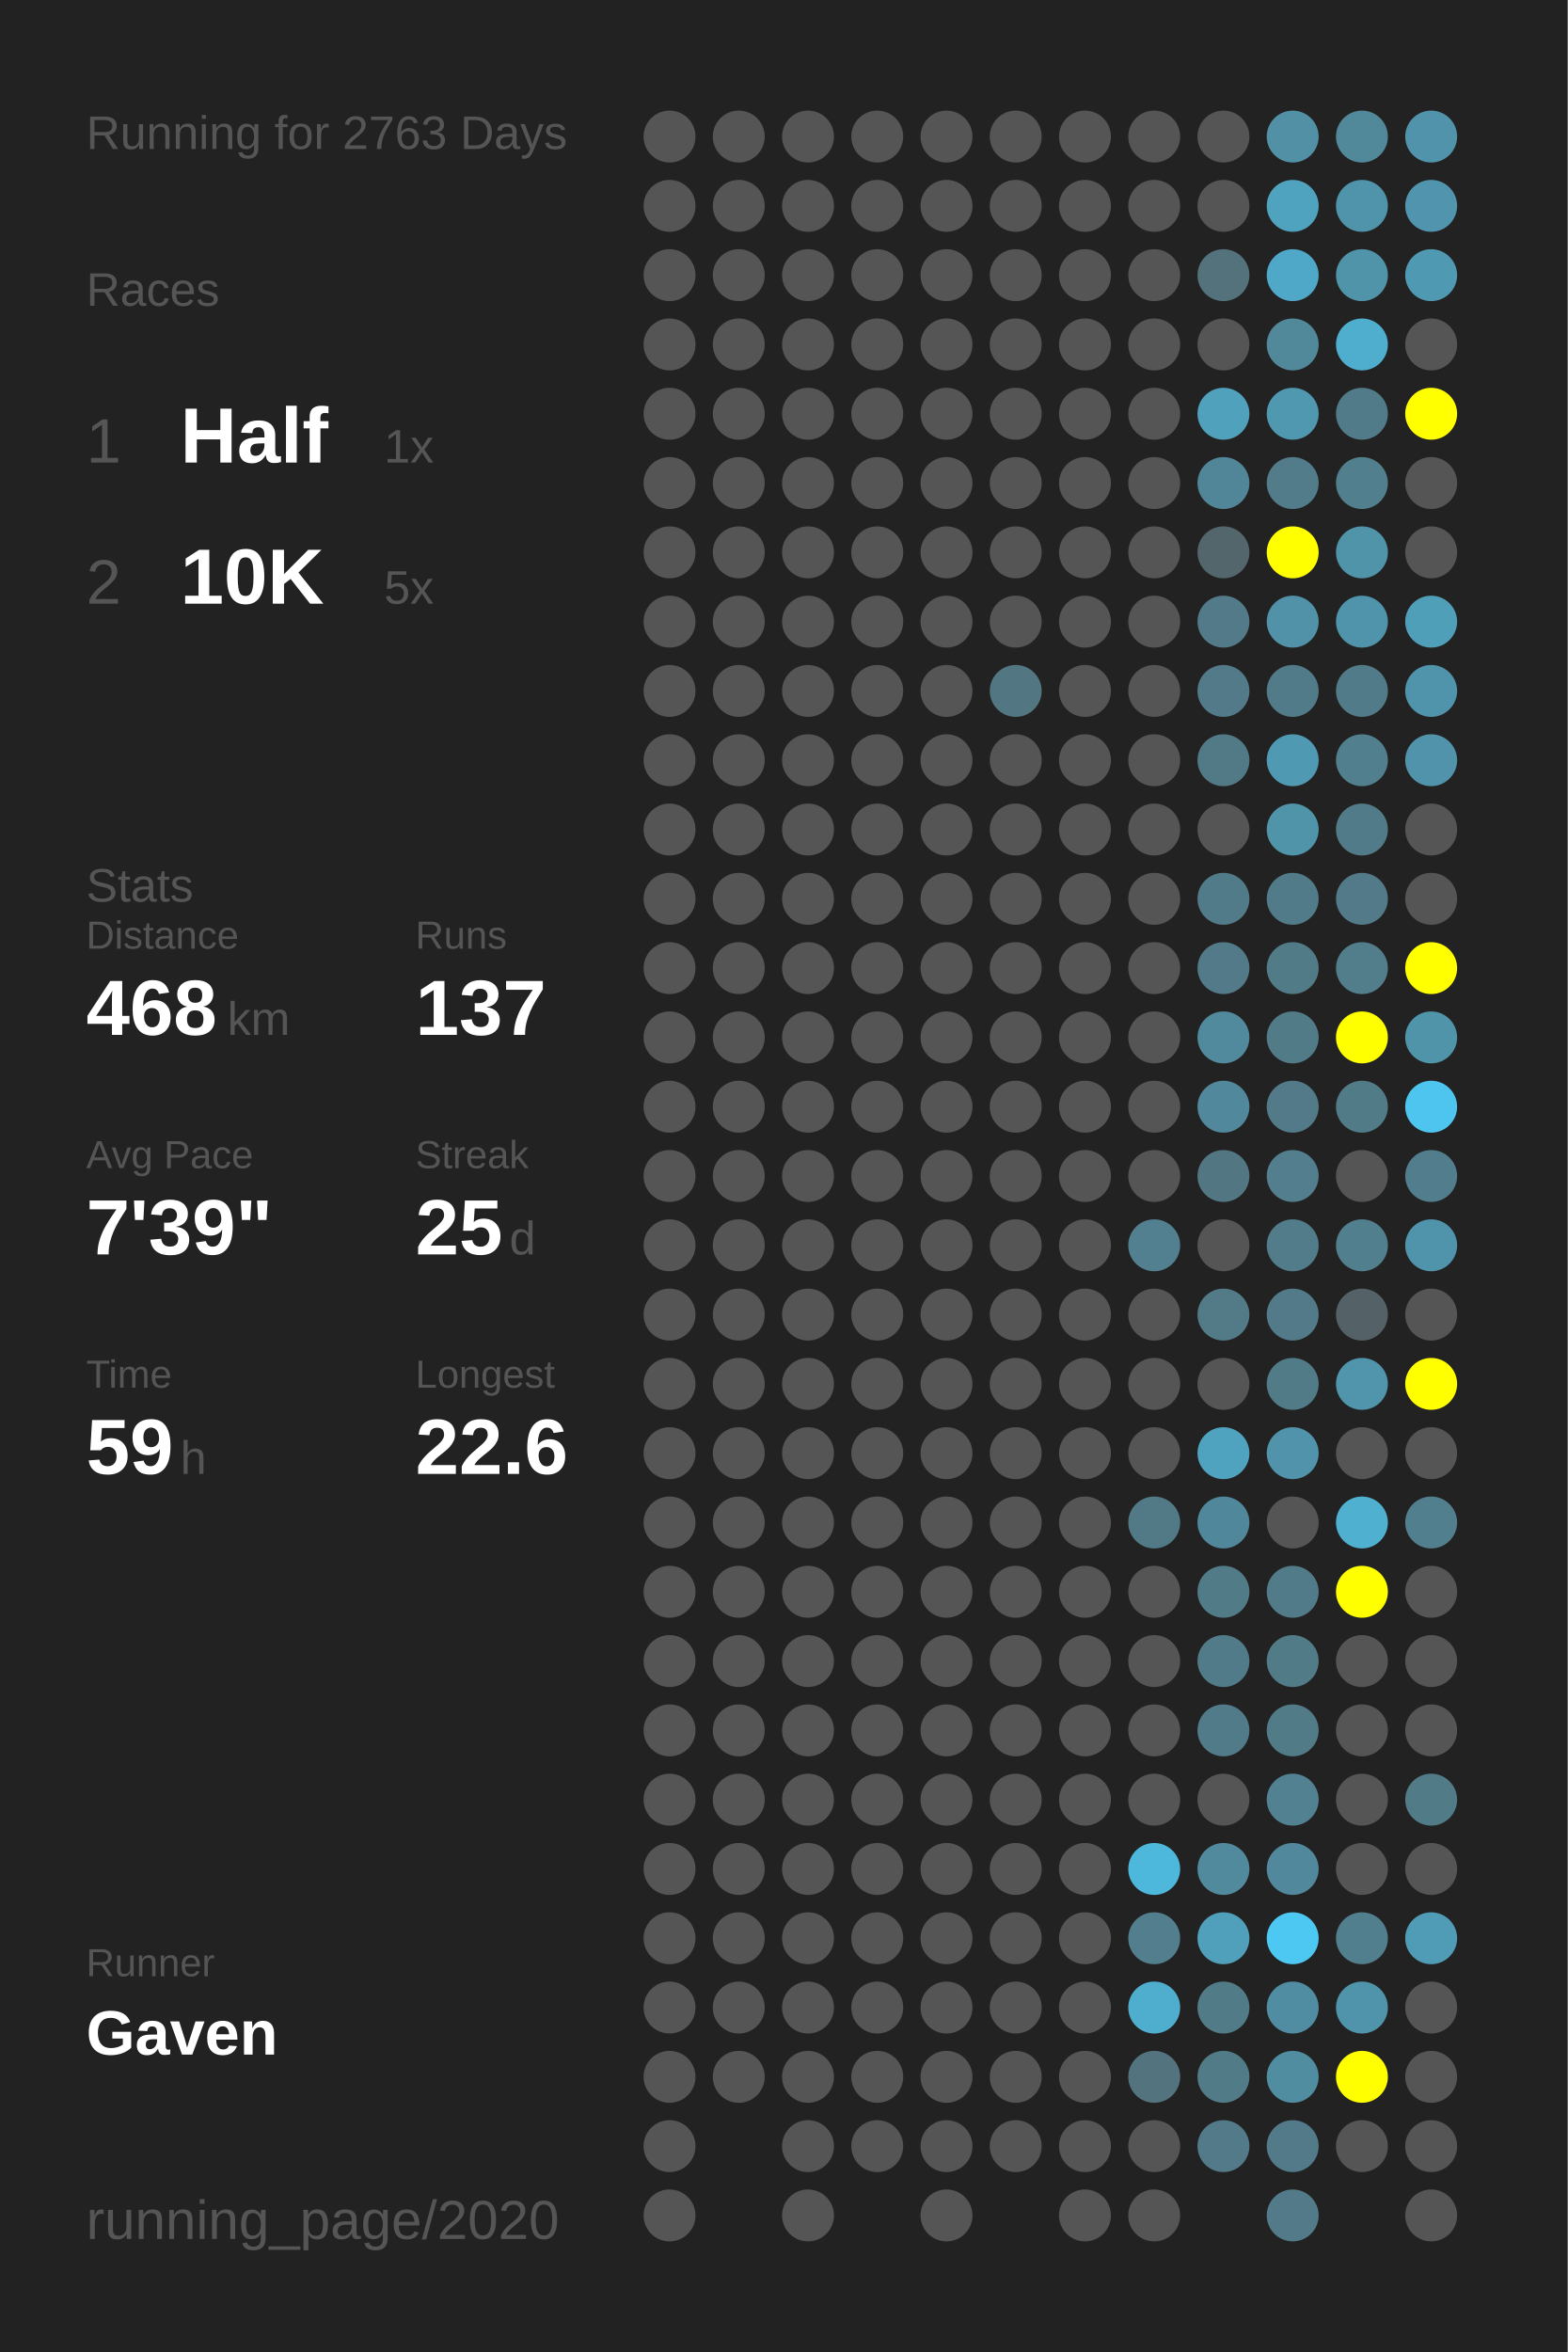
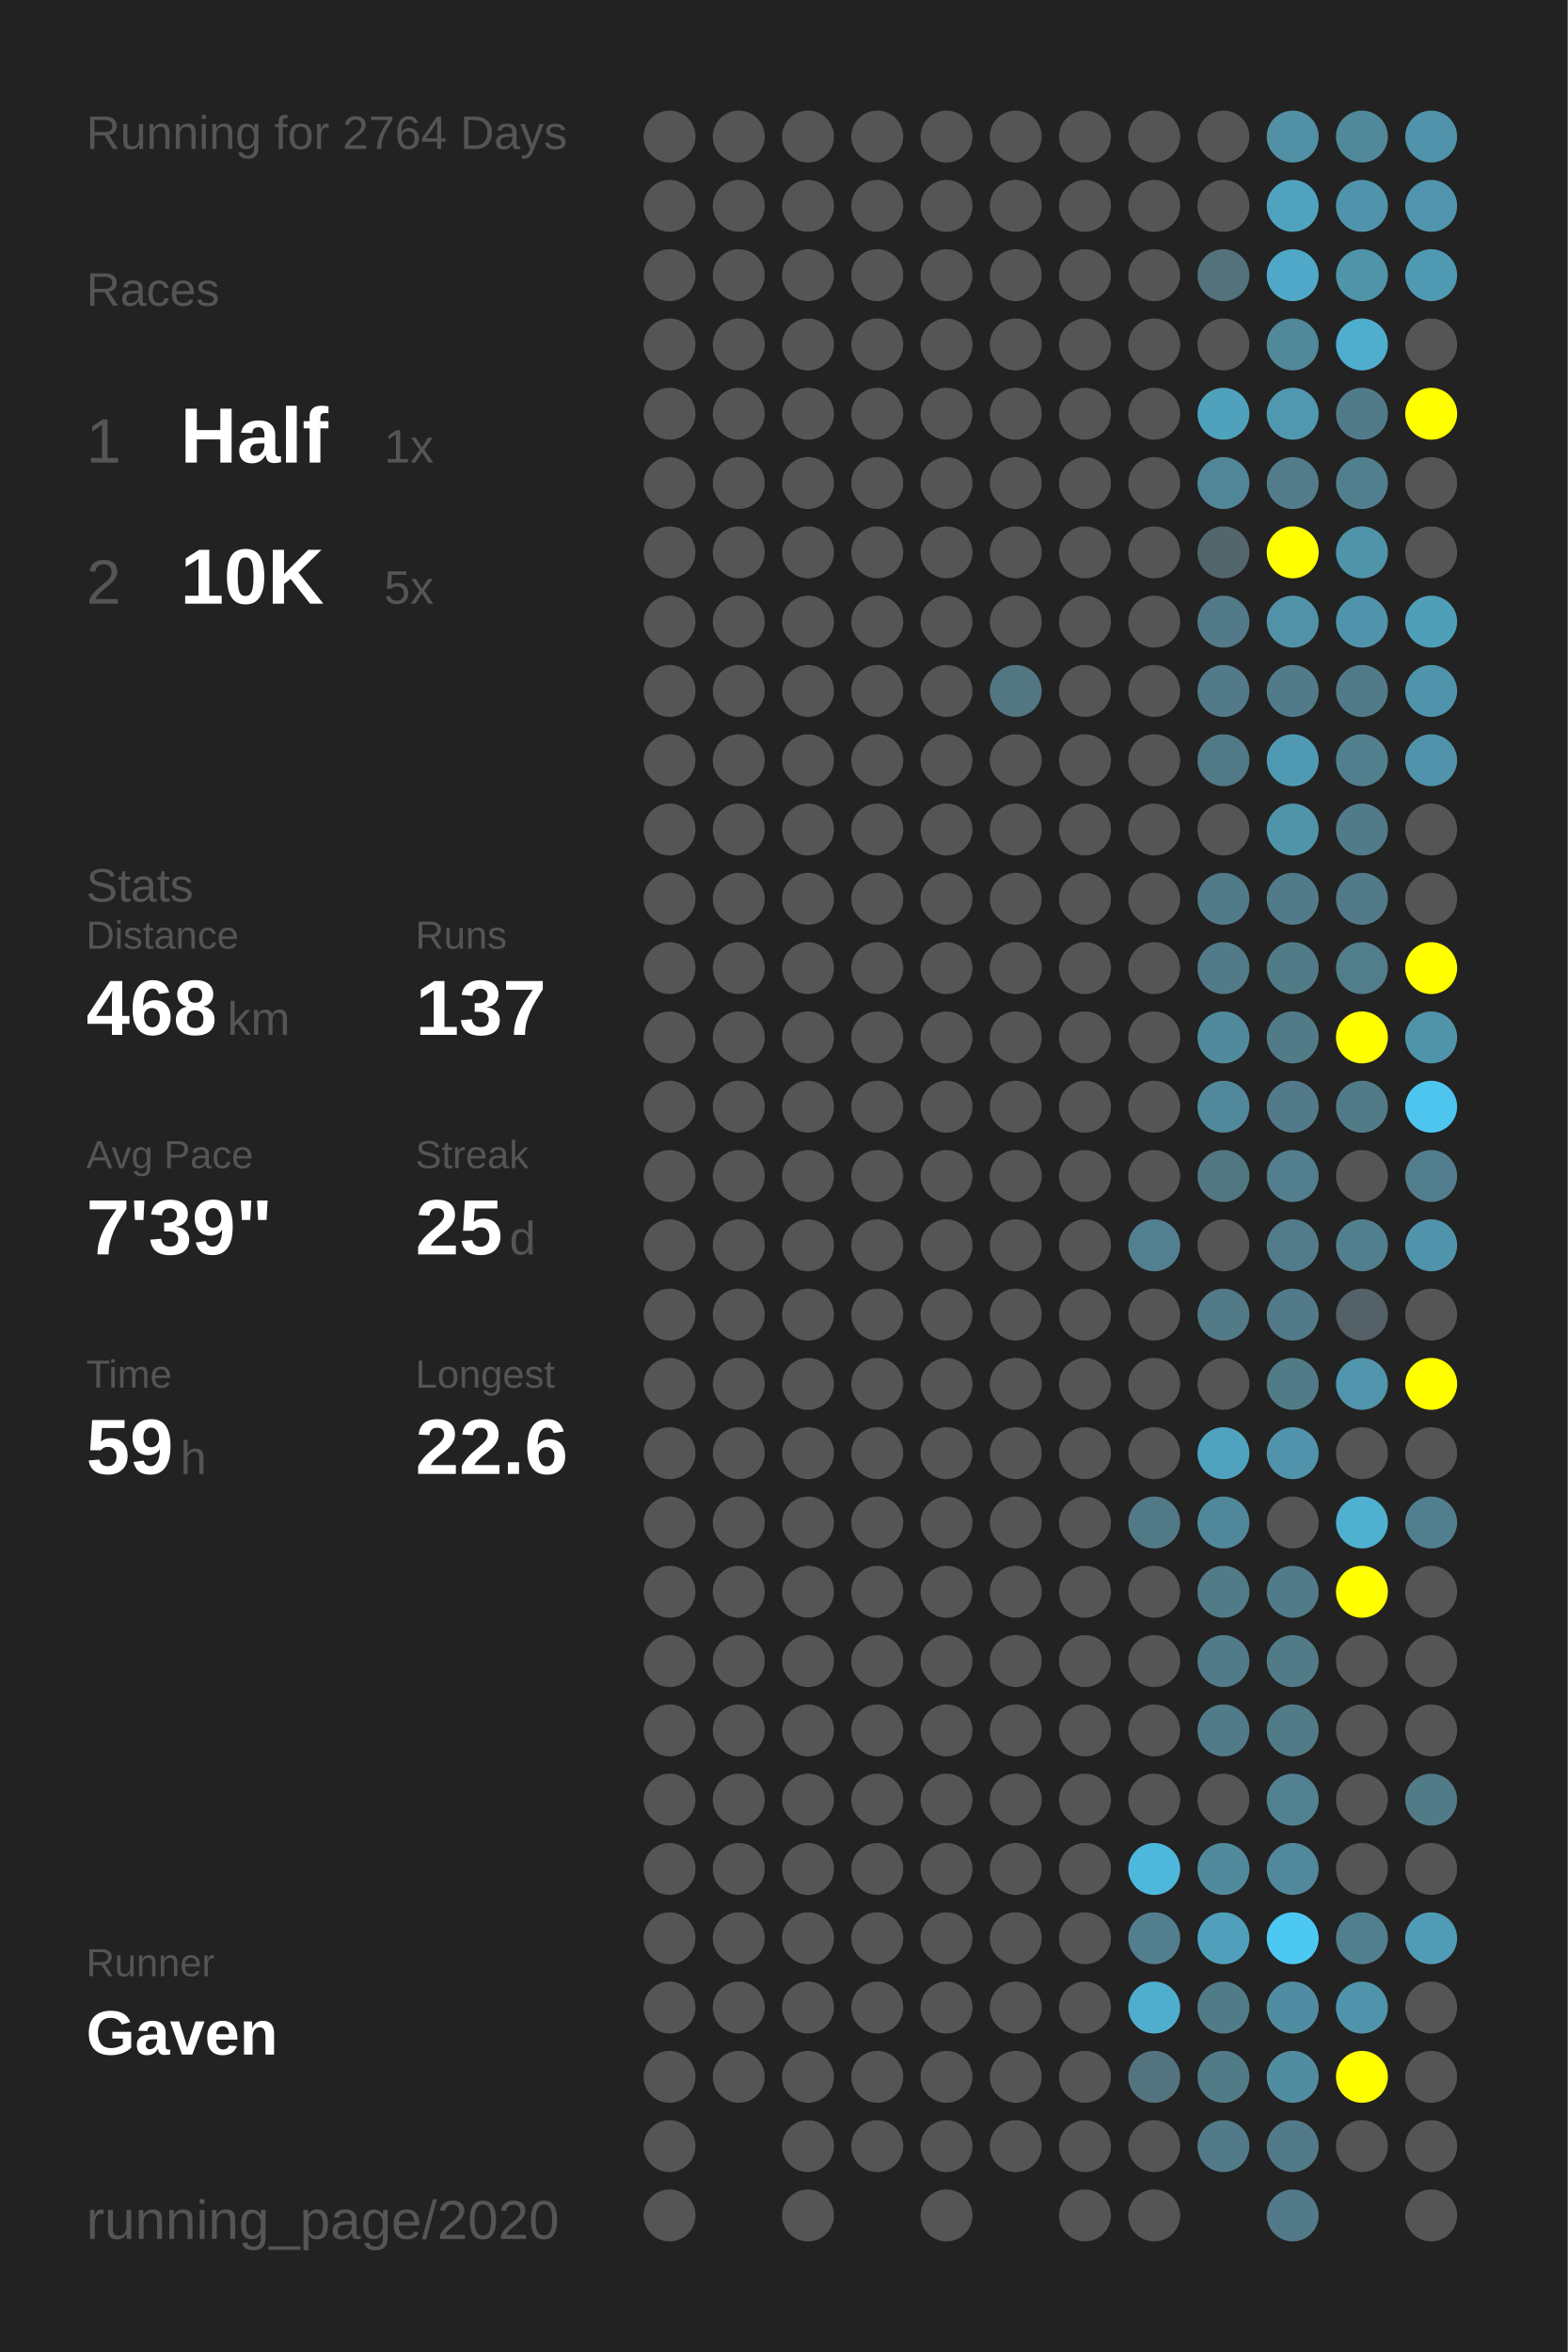
<svg xmlns="http://www.w3.org/2000/svg" baseProfile="full" height="300mm" version="1.1" viewBox="0,0,200,300" width="200mm">
  <defs />
  <rect fill="#222222" height="300" width="200" x="0" y="0" />
-   <text fill="#555555" style="font-size:6px; font-family:Arial;" x="11" y="19">Running for 2763 Days</text>
+   <text fill="#555555" style="font-size:6px; font-family:Arial;" x="11" y="19">Running for 2764 Days</text>
  <text fill="#555555" style="font-size:6px; font-family:Arial;" x="11" y="39">Races</text>
  <text fill="#555555" style="font-size:8px; font-family:Arial;" x="11" y="59">1</text>
  <text fill="#FFFFFF" style="font-size:10px; font-family:Arial; font-weight:bold;" x="23" y="59">Half</text>
  <text fill="#555555" style="font-size:6px; font-family:Arial;" x="49" y="59">1x</text>
  <text fill="#555555" style="font-size:8px; font-family:Arial;" x="11" y="77">2</text>
  <text fill="#FFFFFF" style="font-size:10px; font-family:Arial; font-weight:bold;" x="23" y="77">10K</text>
  <text fill="#555555" style="font-size:6px; font-family:Arial;" x="49" y="77">5x</text>
  <text fill="#555555" style="font-size:6px; font-family:Arial;" x="11" y="115">Stats</text>
  <text fill="#555555" style="font-size:5px; font-family:Arial;" x="11" y="121">Distance</text>
  <text fill="#FFFFFF" style="font-size:10px; font-family:Arial; font-weight:bold;" x="11" y="132">468</text>
  <text fill="#555555" style="font-size:6px; font-family:Arial;" x="29" y="132">km</text>
  <text fill="#555555" style="font-size:5px; font-family:Arial;" x="53" y="121">Runs</text>
  <text fill="#FFFFFF" style="font-size:10px; font-family:Arial; font-weight:bold;" x="53" y="132">137</text>
  <text fill="#555555" style="font-size:5px; font-family:Arial;" x="11" y="149">Avg Pace</text>
  <text fill="#FFFFFF" style="font-size:10px; font-family:Arial; font-weight:bold;" x="11" y="160">7'39"</text>
  <text fill="#555555" style="font-size:5px; font-family:Arial;" x="53" y="149">Streak</text>
  <text fill="#FFFFFF" style="font-size:10px; font-family:Arial; font-weight:bold;" x="53" y="160">25</text>
  <text fill="#555555" style="font-size:6px; font-family:Arial;" x="65" y="160">d</text>
  <text fill="#555555" style="font-size:5px; font-family:Arial;" x="11" y="177">Time</text>
  <text fill="#FFFFFF" style="font-size:10px; font-family:Arial; font-weight:bold;" x="11" y="188">59</text>
  <text fill="#555555" style="font-size:6px; font-family:Arial;" x="23" y="188">h</text>
  <text fill="#555555" style="font-size:5px; font-family:Arial;" x="53" y="177">Longest</text>
  <text fill="#FFFFFF" style="font-size:10px; font-family:Arial; font-weight:bold;" x="53" y="188">22.6</text>
  <text fill="#555555" style="font-size:5px; font-family:Arial;" x="11" y="252.065">Runner</text>
  <text fill="#FFFFFF" style="font-size:8px; font-family:Arial; font-weight:bold;" x="11" y="262.065">Gaven</text>
  <text fill="#555555" style="font-size:7px; font-family:Arial;" x="11" y="285.581">running_page/2020</text>
  <circle cx="85.417" cy="17.419" fill="#555555" r="3.312" />
  <circle cx="85.417" cy="26.258" fill="#555555" r="3.312" />
  <circle cx="85.417" cy="35.097" fill="#555555" r="3.312" />
  <circle cx="85.417" cy="43.935" fill="#555555" r="3.312" />
  <circle cx="85.417" cy="52.774" fill="#555555" r="3.312" />
  <circle cx="85.417" cy="61.613" fill="#555555" r="3.312" />
  <circle cx="85.417" cy="70.452" fill="#555555" r="3.312" />
  <circle cx="85.417" cy="79.29" fill="#555555" r="3.312" />
  <circle cx="85.417" cy="88.129" fill="#555555" r="3.312" />
  <circle cx="85.417" cy="96.968" fill="#555555" r="3.312" />
  <circle cx="85.417" cy="105.806" fill="#555555" r="3.312" />
  <circle cx="85.417" cy="114.645" fill="#555555" r="3.312" />
  <circle cx="85.417" cy="123.484" fill="#555555" r="3.312" />
  <circle cx="85.417" cy="132.323" fill="#555555" r="3.312" />
  <circle cx="85.417" cy="141.161" fill="#555555" r="3.312" />
  <circle cx="85.417" cy="150" fill="#555555" r="3.312" />
  <circle cx="85.417" cy="158.839" fill="#555555" r="3.312" />
  <circle cx="85.417" cy="167.677" fill="#555555" r="3.312" />
  <circle cx="85.417" cy="176.516" fill="#555555" r="3.312" />
  <circle cx="85.417" cy="185.355" fill="#555555" r="3.312" />
  <circle cx="85.417" cy="194.194" fill="#555555" r="3.312" />
  <circle cx="85.417" cy="203.032" fill="#555555" r="3.312" />
  <circle cx="85.417" cy="211.871" fill="#555555" r="3.312" />
  <circle cx="85.417" cy="220.71" fill="#555555" r="3.312" />
  <circle cx="85.417" cy="229.548" fill="#555555" r="3.312" />
  <circle cx="85.417" cy="238.387" fill="#555555" r="3.312" />
  <circle cx="85.417" cy="247.226" fill="#555555" r="3.312" />
  <circle cx="85.417" cy="256.065" fill="#555555" r="3.312" />
  <circle cx="85.417" cy="264.903" fill="#555555" r="3.312" />
  <circle cx="85.417" cy="273.742" fill="#555555" r="3.312" />
  <circle cx="85.417" cy="282.581" fill="#555555" r="3.312" />
  <circle cx="94.25" cy="17.419" fill="#555555" r="3.312" />
  <circle cx="94.25" cy="26.258" fill="#555555" r="3.312" />
  <circle cx="94.25" cy="35.097" fill="#555555" r="3.312" />
  <circle cx="94.25" cy="43.935" fill="#555555" r="3.312" />
  <circle cx="94.25" cy="52.774" fill="#555555" r="3.312" />
  <circle cx="94.25" cy="61.613" fill="#555555" r="3.312" />
  <circle cx="94.25" cy="70.452" fill="#555555" r="3.312" />
  <circle cx="94.25" cy="79.29" fill="#555555" r="3.312" />
  <circle cx="94.25" cy="88.129" fill="#555555" r="3.312" />
  <circle cx="94.25" cy="96.968" fill="#555555" r="3.312" />
  <circle cx="94.25" cy="105.806" fill="#555555" r="3.312" />
  <circle cx="94.25" cy="114.645" fill="#555555" r="3.312" />
  <circle cx="94.25" cy="123.484" fill="#555555" r="3.312" />
  <circle cx="94.25" cy="132.323" fill="#555555" r="3.312" />
  <circle cx="94.25" cy="141.161" fill="#555555" r="3.312" />
  <circle cx="94.25" cy="150" fill="#555555" r="3.312" />
  <circle cx="94.25" cy="158.839" fill="#555555" r="3.312" />
  <circle cx="94.25" cy="167.677" fill="#555555" r="3.312" />
  <circle cx="94.25" cy="176.516" fill="#555555" r="3.312" />
  <circle cx="94.25" cy="185.355" fill="#555555" r="3.312" />
  <circle cx="94.25" cy="194.194" fill="#555555" r="3.312" />
  <circle cx="94.25" cy="203.032" fill="#555555" r="3.312" />
  <circle cx="94.25" cy="211.871" fill="#555555" r="3.312" />
  <circle cx="94.25" cy="220.71" fill="#555555" r="3.312" />
  <circle cx="94.25" cy="229.548" fill="#555555" r="3.312" />
  <circle cx="94.25" cy="238.387" fill="#555555" r="3.312" />
  <circle cx="94.25" cy="247.226" fill="#555555" r="3.312" />
  <circle cx="94.25" cy="256.065" fill="#555555" r="3.312" />
  <circle cx="94.25" cy="264.903" fill="#555555" r="3.312" />
  <circle cx="103.083" cy="17.419" fill="#555555" r="3.312" />
  <circle cx="103.083" cy="26.258" fill="#555555" r="3.312" />
  <circle cx="103.083" cy="35.097" fill="#555555" r="3.312" />
  <circle cx="103.083" cy="43.935" fill="#555555" r="3.312" />
  <circle cx="103.083" cy="52.774" fill="#555555" r="3.312" />
  <circle cx="103.083" cy="61.613" fill="#555555" r="3.312" />
  <circle cx="103.083" cy="70.452" fill="#555555" r="3.312" />
  <circle cx="103.083" cy="79.29" fill="#555555" r="3.312" />
  <circle cx="103.083" cy="88.129" fill="#555555" r="3.312" />
  <circle cx="103.083" cy="96.968" fill="#555555" r="3.312" />
  <circle cx="103.083" cy="105.806" fill="#555555" r="3.312" />
  <circle cx="103.083" cy="114.645" fill="#555555" r="3.312" />
  <circle cx="103.083" cy="123.484" fill="#555555" r="3.312" />
  <circle cx="103.083" cy="132.323" fill="#555555" r="3.312" />
  <circle cx="103.083" cy="141.161" fill="#555555" r="3.312" />
  <circle cx="103.083" cy="150" fill="#555555" r="3.312" />
  <circle cx="103.083" cy="158.839" fill="#555555" r="3.312" />
  <circle cx="103.083" cy="167.677" fill="#555555" r="3.312" />
  <circle cx="103.083" cy="176.516" fill="#555555" r="3.312" />
  <circle cx="103.083" cy="185.355" fill="#555555" r="3.312" />
  <circle cx="103.083" cy="194.194" fill="#555555" r="3.312" />
  <circle cx="103.083" cy="203.032" fill="#555555" r="3.312" />
  <circle cx="103.083" cy="211.871" fill="#555555" r="3.312" />
  <circle cx="103.083" cy="220.71" fill="#555555" r="3.312" />
  <circle cx="103.083" cy="229.548" fill="#555555" r="3.312" />
  <circle cx="103.083" cy="238.387" fill="#555555" r="3.312" />
  <circle cx="103.083" cy="247.226" fill="#555555" r="3.312" />
  <circle cx="103.083" cy="256.065" fill="#555555" r="3.312" />
  <circle cx="103.083" cy="264.903" fill="#555555" r="3.312" />
  <circle cx="103.083" cy="273.742" fill="#555555" r="3.312" />
  <circle cx="103.083" cy="282.581" fill="#555555" r="3.312" />
  <circle cx="111.917" cy="17.419" fill="#555555" r="3.312" />
  <circle cx="111.917" cy="26.258" fill="#555555" r="3.312" />
  <circle cx="111.917" cy="35.097" fill="#555555" r="3.312" />
  <circle cx="111.917" cy="43.935" fill="#555555" r="3.312" />
  <circle cx="111.917" cy="52.774" fill="#555555" r="3.312" />
  <circle cx="111.917" cy="61.613" fill="#555555" r="3.312" />
  <circle cx="111.917" cy="70.452" fill="#555555" r="3.312" />
  <circle cx="111.917" cy="79.29" fill="#555555" r="3.312" />
  <circle cx="111.917" cy="88.129" fill="#555555" r="3.312" />
  <circle cx="111.917" cy="96.968" fill="#555555" r="3.312" />
  <circle cx="111.917" cy="105.806" fill="#555555" r="3.312" />
  <circle cx="111.917" cy="114.645" fill="#555555" r="3.312" />
  <circle cx="111.917" cy="123.484" fill="#555555" r="3.312" />
  <circle cx="111.917" cy="132.323" fill="#555555" r="3.312" />
  <circle cx="111.917" cy="141.161" fill="#555555" r="3.312" />
  <circle cx="111.917" cy="150" fill="#555555" r="3.312" />
  <circle cx="111.917" cy="158.839" fill="#555555" r="3.312" />
  <circle cx="111.917" cy="167.677" fill="#555555" r="3.312" />
  <circle cx="111.917" cy="176.516" fill="#555555" r="3.312" />
  <circle cx="111.917" cy="185.355" fill="#555555" r="3.312" />
  <circle cx="111.917" cy="194.194" fill="#555555" r="3.312" />
  <circle cx="111.917" cy="203.032" fill="#555555" r="3.312" />
  <circle cx="111.917" cy="211.871" fill="#555555" r="3.312" />
  <circle cx="111.917" cy="220.71" fill="#555555" r="3.312" />
  <circle cx="111.917" cy="229.548" fill="#555555" r="3.312" />
  <circle cx="111.917" cy="238.387" fill="#555555" r="3.312" />
  <circle cx="111.917" cy="247.226" fill="#555555" r="3.312" />
  <circle cx="111.917" cy="256.065" fill="#555555" r="3.312" />
  <circle cx="111.917" cy="264.903" fill="#555555" r="3.312" />
  <circle cx="111.917" cy="273.742" fill="#555555" r="3.312" />
  <circle cx="120.75" cy="17.419" fill="#555555" r="3.312" />
  <circle cx="120.75" cy="26.258" fill="#555555" r="3.312" />
  <circle cx="120.75" cy="35.097" fill="#555555" r="3.312" />
  <circle cx="120.75" cy="43.935" fill="#555555" r="3.312" />
  <circle cx="120.75" cy="52.774" fill="#555555" r="3.312" />
  <circle cx="120.75" cy="61.613" fill="#555555" r="3.312" />
  <circle cx="120.75" cy="70.452" fill="#555555" r="3.312" />
  <circle cx="120.75" cy="79.29" fill="#555555" r="3.312" />
  <circle cx="120.75" cy="88.129" fill="#555555" r="3.312" />
  <circle cx="120.75" cy="96.968" fill="#555555" r="3.312" />
  <circle cx="120.75" cy="105.806" fill="#555555" r="3.312" />
  <circle cx="120.75" cy="114.645" fill="#555555" r="3.312" />
  <circle cx="120.75" cy="123.484" fill="#555555" r="3.312" />
  <circle cx="120.75" cy="132.323" fill="#555555" r="3.312" />
  <circle cx="120.75" cy="141.161" fill="#555555" r="3.312" />
  <circle cx="120.75" cy="150" fill="#555555" r="3.312" />
  <circle cx="120.75" cy="158.839" fill="#555555" r="3.312" />
  <circle cx="120.75" cy="167.677" fill="#555555" r="3.312" />
  <circle cx="120.75" cy="176.516" fill="#555555" r="3.312" />
  <circle cx="120.75" cy="185.355" fill="#555555" r="3.312" />
  <circle cx="120.75" cy="194.194" fill="#555555" r="3.312" />
  <circle cx="120.75" cy="203.032" fill="#555555" r="3.312" />
  <circle cx="120.75" cy="211.871" fill="#555555" r="3.312" />
  <circle cx="120.75" cy="220.71" fill="#555555" r="3.312" />
  <circle cx="120.75" cy="229.548" fill="#555555" r="3.312" />
  <circle cx="120.75" cy="238.387" fill="#555555" r="3.312" />
  <circle cx="120.75" cy="247.226" fill="#555555" r="3.312" />
  <circle cx="120.75" cy="256.065" fill="#555555" r="3.312" />
  <circle cx="120.75" cy="264.903" fill="#555555" r="3.312" />
  <circle cx="120.75" cy="273.742" fill="#555555" r="3.312" />
  <circle cx="120.75" cy="282.581" fill="#555555" r="3.312" />
  <circle cx="129.583" cy="17.419" fill="#555555" r="3.312" />
  <circle cx="129.583" cy="26.258" fill="#555555" r="3.312" />
  <circle cx="129.583" cy="35.097" fill="#555555" r="3.312" />
  <circle cx="129.583" cy="43.935" fill="#555555" r="3.312" />
  <circle cx="129.583" cy="52.774" fill="#555555" r="3.312" />
  <circle cx="129.583" cy="61.613" fill="#555555" r="3.312" />
  <circle cx="129.583" cy="70.452" fill="#555555" r="3.312" />
  <circle cx="129.583" cy="79.29" fill="#555555" r="3.312" />
  <circle cx="129.583" cy="88.129" fill="#527682" r="3.312" />
  <circle cx="129.583" cy="96.968" fill="#555555" r="3.312" />
  <circle cx="129.583" cy="105.806" fill="#555555" r="3.312" />
  <circle cx="129.583" cy="114.645" fill="#555555" r="3.312" />
  <circle cx="129.583" cy="123.484" fill="#555555" r="3.312" />
  <circle cx="129.583" cy="132.323" fill="#555555" r="3.312" />
  <circle cx="129.583" cy="141.161" fill="#555555" r="3.312" />
  <circle cx="129.583" cy="150" fill="#555555" r="3.312" />
  <circle cx="129.583" cy="158.839" fill="#555555" r="3.312" />
  <circle cx="129.583" cy="167.677" fill="#555555" r="3.312" />
  <circle cx="129.583" cy="176.516" fill="#555555" r="3.312" />
  <circle cx="129.583" cy="185.355" fill="#555555" r="3.312" />
  <circle cx="129.583" cy="194.194" fill="#555555" r="3.312" />
  <circle cx="129.583" cy="203.032" fill="#555555" r="3.312" />
  <circle cx="129.583" cy="211.871" fill="#555555" r="3.312" />
  <circle cx="129.583" cy="220.71" fill="#555555" r="3.312" />
  <circle cx="129.583" cy="229.548" fill="#555555" r="3.312" />
  <circle cx="129.583" cy="238.387" fill="#555555" r="3.312" />
  <circle cx="129.583" cy="247.226" fill="#555555" r="3.312" />
  <circle cx="129.583" cy="256.065" fill="#555555" r="3.312" />
  <circle cx="129.583" cy="264.903" fill="#555555" r="3.312" />
  <circle cx="129.583" cy="273.742" fill="#555555" r="3.312" />
  <circle cx="138.417" cy="17.419" fill="#555555" r="3.312" />
  <circle cx="138.417" cy="26.258" fill="#555555" r="3.312" />
  <circle cx="138.417" cy="35.097" fill="#555555" r="3.312" />
  <circle cx="138.417" cy="43.935" fill="#555555" r="3.312" />
  <circle cx="138.417" cy="52.774" fill="#555555" r="3.312" />
  <circle cx="138.417" cy="61.613" fill="#555555" r="3.312" />
  <circle cx="138.417" cy="70.452" fill="#555555" r="3.312" />
  <circle cx="138.417" cy="79.29" fill="#555555" r="3.312" />
  <circle cx="138.417" cy="88.129" fill="#555555" r="3.312" />
  <circle cx="138.417" cy="96.968" fill="#555555" r="3.312" />
  <circle cx="138.417" cy="105.806" fill="#555555" r="3.312" />
  <circle cx="138.417" cy="114.645" fill="#555555" r="3.312" />
  <circle cx="138.417" cy="123.484" fill="#555555" r="3.312" />
  <circle cx="138.417" cy="132.323" fill="#555555" r="3.312" />
  <circle cx="138.417" cy="141.161" fill="#555555" r="3.312" />
  <circle cx="138.417" cy="150" fill="#555555" r="3.312" />
  <circle cx="138.417" cy="158.839" fill="#555555" r="3.312" />
  <circle cx="138.417" cy="167.677" fill="#555555" r="3.312" />
  <circle cx="138.417" cy="176.516" fill="#555555" r="3.312" />
  <circle cx="138.417" cy="185.355" fill="#555555" r="3.312" />
  <circle cx="138.417" cy="194.194" fill="#555555" r="3.312" />
  <circle cx="138.417" cy="203.032" fill="#555555" r="3.312" />
  <circle cx="138.417" cy="211.871" fill="#555555" r="3.312" />
  <circle cx="138.417" cy="220.71" fill="#555555" r="3.312" />
  <circle cx="138.417" cy="229.548" fill="#555555" r="3.312" />
  <circle cx="138.417" cy="238.387" fill="#555555" r="3.312" />
  <circle cx="138.417" cy="247.226" fill="#555555" r="3.312" />
  <circle cx="138.417" cy="256.065" fill="#555555" r="3.312" />
  <circle cx="138.417" cy="264.903" fill="#555555" r="3.312" />
  <circle cx="138.417" cy="273.742" fill="#555555" r="3.312" />
  <circle cx="138.417" cy="282.581" fill="#555555" r="3.312" />
  <circle cx="147.25" cy="17.419" fill="#555555" r="3.312" />
  <circle cx="147.25" cy="26.258" fill="#555555" r="3.312" />
  <circle cx="147.25" cy="35.097" fill="#555555" r="3.312" />
  <circle cx="147.25" cy="43.935" fill="#555555" r="3.312" />
  <circle cx="147.25" cy="52.774" fill="#555555" r="3.312" />
  <circle cx="147.25" cy="61.613" fill="#555555" r="3.312" />
  <circle cx="147.25" cy="70.452" fill="#555555" r="3.312" />
  <circle cx="147.25" cy="79.29" fill="#555555" r="3.312" />
  <circle cx="147.25" cy="88.129" fill="#555555" r="3.312" />
  <circle cx="147.25" cy="96.968" fill="#555555" r="3.312" />
  <circle cx="147.25" cy="105.806" fill="#555555" r="3.312" />
  <circle cx="147.25" cy="114.645" fill="#555555" r="3.312" />
  <circle cx="147.25" cy="123.484" fill="#555555" r="3.312" />
  <circle cx="147.25" cy="132.323" fill="#555555" r="3.312" />
  <circle cx="147.25" cy="141.161" fill="#555555" r="3.312" />
  <circle cx="147.25" cy="150" fill="#555555" r="3.312" />
  <circle cx="147.25" cy="158.839" fill="#528090" r="3.312" />
  <circle cx="147.25" cy="167.677" fill="#555555" r="3.312" />
  <circle cx="147.25" cy="176.516" fill="#555555" r="3.312" />
  <circle cx="147.25" cy="185.355" fill="#555555" r="3.312" />
  <circle cx="147.25" cy="194.194" fill="#527986" r="3.312" />
  <circle cx="147.25" cy="203.032" fill="#555555" r="3.312" />
  <circle cx="147.25" cy="211.871" fill="#555555" r="3.312" />
  <circle cx="147.25" cy="220.71" fill="#555555" r="3.312" />
  <circle cx="147.25" cy="229.548" fill="#555555" r="3.312" />
  <circle cx="147.25" cy="238.387" fill="#4eb8dc" r="3.312" />
  <circle cx="147.25" cy="247.226" fill="#527e8d" r="3.312" />
  <circle cx="147.25" cy="256.065" fill="#4faece" r="3.312" />
  <circle cx="147.25" cy="264.903" fill="#53747f" r="3.312" />
  <circle cx="147.25" cy="273.742" fill="#555555" r="3.312" />
  <circle cx="147.25" cy="282.581" fill="#555555" r="3.312" />
  <circle cx="156.083" cy="17.419" fill="#555555" r="3.312" />
  <circle cx="156.083" cy="26.258" fill="#555555" r="3.312" />
  <circle cx="156.083" cy="35.097" fill="#53727c" r="3.312" />
  <circle cx="156.083" cy="43.935" fill="#555555" r="3.312" />
  <circle cx="156.083" cy="52.774" fill="#50a1bc" r="3.312" />
  <circle cx="156.083" cy="61.613" fill="#518698" r="3.312" />
  <circle cx="156.083" cy="70.452" fill="#53666c" r="3.312" />
  <circle cx="156.083" cy="79.29" fill="#527a88" r="3.312" />
  <circle cx="156.083" cy="88.129" fill="#527a88" r="3.312" />
  <circle cx="156.083" cy="96.968" fill="#527986" r="3.312" />
  <circle cx="156.083" cy="105.806" fill="#555555" r="3.312" />
  <circle cx="156.083" cy="114.645" fill="#527b89" r="3.312" />
  <circle cx="156.083" cy="123.484" fill="#527a88" r="3.312" />
  <circle cx="156.083" cy="132.323" fill="#518a9d" r="3.312" />
  <circle cx="156.083" cy="141.161" fill="#51889b" r="3.312" />
  <circle cx="156.083" cy="150" fill="#527783" r="3.312" />
  <circle cx="156.083" cy="158.839" fill="#555555" r="3.312" />
  <circle cx="156.083" cy="167.677" fill="#527a87" r="3.312" />
  <circle cx="156.083" cy="176.516" fill="#555555" r="3.312" />
  <circle cx="156.083" cy="185.355" fill="#4fa3bf" r="3.312" />
  <circle cx="156.083" cy="194.194" fill="#51879a" r="3.312" />
  <circle cx="156.083" cy="203.032" fill="#527b88" r="3.312" />
  <circle cx="156.083" cy="211.871" fill="#527b89" r="3.312" />
  <circle cx="156.083" cy="220.71" fill="#527b89" r="3.312" />
  <circle cx="156.083" cy="229.548" fill="#555555" r="3.312" />
  <circle cx="156.083" cy="238.387" fill="#518a9d" r="3.312" />
  <circle cx="156.083" cy="247.226" fill="#50a0bb" r="3.312" />
  <circle cx="156.083" cy="256.065" fill="#527b88" r="3.312" />
  <circle cx="156.083" cy="264.903" fill="#527b88" r="3.312" />
  <circle cx="156.083" cy="273.742" fill="#527a88" r="3.312" />
  <circle cx="164.917" cy="17.419" fill="#5190a5" r="3.312" />
  <circle cx="164.917" cy="26.258" fill="#4fa3bf" r="3.312" />
  <circle cx="164.917" cy="35.097" fill="#4fa8c7" r="3.312" />
  <circle cx="164.917" cy="43.935" fill="#51889a" r="3.312" />
  <circle cx="164.917" cy="52.774" fill="#5098b0" r="3.312" />
  <circle cx="164.917" cy="61.613" fill="#527c8a" r="3.312" />
  <circle cx="164.917" cy="70.452" fill="#FFFF00" r="3.312" />
  <circle cx="164.917" cy="79.29" fill="#5192a8" r="3.312" />
  <circle cx="164.917" cy="88.129" fill="#527b89" r="3.312" />
  <circle cx="164.917" cy="96.968" fill="#5099b2" r="3.312" />
  <circle cx="164.917" cy="105.806" fill="#5094aa" r="3.312" />
  <circle cx="164.917" cy="114.645" fill="#527b89" r="3.312" />
  <circle cx="164.917" cy="123.484" fill="#527b88" r="3.312" />
  <circle cx="164.917" cy="132.323" fill="#527b88" r="3.312" />
  <circle cx="164.917" cy="141.161" fill="#527a88" r="3.312" />
  <circle cx="164.917" cy="150" fill="#527e8d" r="3.312" />
  <circle cx="164.917" cy="158.839" fill="#527c8a" r="3.312" />
  <circle cx="164.917" cy="167.677" fill="#527a88" r="3.312" />
  <circle cx="164.917" cy="176.516" fill="#527b88" r="3.312" />
  <circle cx="164.917" cy="185.355" fill="#5093aa" r="3.312" />
  <circle cx="164.917" cy="194.194" fill="#555555" r="3.312" />
  <circle cx="164.917" cy="203.032" fill="#527b89" r="3.312" />
  <circle cx="164.917" cy="211.871" fill="#527b88" r="3.312" />
  <circle cx="164.917" cy="220.71" fill="#527b88" r="3.312" />
  <circle cx="164.917" cy="229.548" fill="#528292" r="3.312" />
  <circle cx="164.917" cy="238.387" fill="#51889b" r="3.312" />
  <circle cx="164.917" cy="247.226" fill="#4dc8f2" r="3.312" />
  <circle cx="164.917" cy="256.065" fill="#518da2" r="3.312" />
  <circle cx="164.917" cy="264.903" fill="#518da1" r="3.312" />
  <circle cx="164.917" cy="273.742" fill="#527a88" r="3.312" />
  <circle cx="164.917" cy="282.581" fill="#527a88" r="3.312" />
  <circle cx="173.75" cy="17.419" fill="#51889a" r="3.312" />
  <circle cx="173.75" cy="26.258" fill="#5094ab" r="3.312" />
  <circle cx="173.75" cy="35.097" fill="#5094aa" r="3.312" />
  <circle cx="173.75" cy="43.935" fill="#4fadcd" r="3.312" />
  <circle cx="173.75" cy="52.774" fill="#527b89" r="3.312" />
  <circle cx="173.75" cy="61.613" fill="#527f8e" r="3.312" />
  <circle cx="173.75" cy="70.452" fill="#5094aa" r="3.312" />
  <circle cx="173.75" cy="79.29" fill="#5094ab" r="3.312" />
  <circle cx="173.75" cy="88.129" fill="#527b89" r="3.312" />
  <circle cx="173.75" cy="96.968" fill="#527f8e" r="3.312" />
  <circle cx="173.75" cy="105.806" fill="#527b89" r="3.312" />
  <circle cx="173.75" cy="114.645" fill="#527a88" r="3.312" />
  <circle cx="173.75" cy="123.484" fill="#527d8b" r="3.312" />
  <circle cx="173.75" cy="132.323" fill="#FFFF00" r="3.312" />
  <circle cx="173.75" cy="141.161" fill="#527b88" r="3.312" />
  <circle cx="173.75" cy="150" fill="#555555" r="3.312" />
  <circle cx="173.75" cy="158.839" fill="#527f8e" r="3.312" />
  <circle cx="173.75" cy="167.677" fill="#546166" r="3.312" />
  <circle cx="173.75" cy="176.516" fill="#5095ac" r="3.312" />
  <circle cx="173.75" cy="185.355" fill="#555555" r="3.312" />
  <circle cx="173.75" cy="194.194" fill="#4fb0d0" r="3.312" />
  <circle cx="173.75" cy="203.032" fill="#FFFF00" r="3.312" />
  <circle cx="173.75" cy="211.871" fill="#555555" r="3.312" />
  <circle cx="173.75" cy="220.71" fill="#555555" r="3.312" />
  <circle cx="173.75" cy="229.548" fill="#555555" r="3.312" />
  <circle cx="173.75" cy="238.387" fill="#555555" r="3.312" />
  <circle cx="173.75" cy="247.226" fill="#527f8e" r="3.312" />
  <circle cx="173.75" cy="256.065" fill="#5094ab" r="3.312" />
  <circle cx="173.75" cy="264.903" fill="#FFFF00" r="3.312" />
  <circle cx="173.75" cy="273.742" fill="#555555" r="3.312" />
  <circle cx="182.583" cy="17.419" fill="#5093aa" r="3.312" />
  <circle cx="182.583" cy="26.258" fill="#5095ad" r="3.312" />
  <circle cx="182.583" cy="35.097" fill="#5099b2" r="3.312" />
  <circle cx="182.583" cy="43.935" fill="#555555" r="3.312" />
  <circle cx="182.583" cy="52.774" fill="#FFFF00" r="3.312" />
  <circle cx="182.583" cy="61.613" fill="#555555" r="3.312" />
  <circle cx="182.583" cy="70.452" fill="#555555" r="3.312" />
  <circle cx="182.583" cy="79.29" fill="#509fb9" r="3.312" />
  <circle cx="182.583" cy="88.129" fill="#5094ab" r="3.312" />
  <circle cx="182.583" cy="96.968" fill="#5093aa" r="3.312" />
  <circle cx="182.583" cy="105.806" fill="#555555" r="3.312" />
  <circle cx="182.583" cy="114.645" fill="#555555" r="3.312" />
  <circle cx="182.583" cy="123.484" fill="#FFFF00" r="3.312" />
  <circle cx="182.583" cy="132.323" fill="#5094aa" r="3.312" />
  <circle cx="182.583" cy="141.161" fill="#4dc5ee" r="3.312" />
  <circle cx="182.583" cy="150" fill="#527d8c" r="3.312" />
  <circle cx="182.583" cy="158.839" fill="#5094ab" r="3.312" />
  <circle cx="182.583" cy="167.677" fill="#555555" r="3.312" />
  <circle cx="182.583" cy="176.516" fill="#FFFF00" r="3.312" />
  <circle cx="182.583" cy="185.355" fill="#555555" r="3.312" />
  <circle cx="182.583" cy="194.194" fill="#527f8e" r="3.312" />
  <circle cx="182.583" cy="203.032" fill="#555555" r="3.312" />
  <circle cx="182.583" cy="211.871" fill="#555555" r="3.312" />
  <circle cx="182.583" cy="220.71" fill="#555555" r="3.312" />
  <circle cx="182.583" cy="229.548" fill="#527b88" r="3.312" />
  <circle cx="182.583" cy="238.387" fill="#555555" r="3.312" />
  <circle cx="182.583" cy="247.226" fill="#509cb6" r="3.312" />
  <circle cx="182.583" cy="256.065" fill="#555555" r="3.312" />
  <circle cx="182.583" cy="264.903" fill="#555555" r="3.312" />
  <circle cx="182.583" cy="273.742" fill="#555555" r="3.312" />
  <circle cx="182.583" cy="282.581" fill="#555555" r="3.312" />
</svg>
